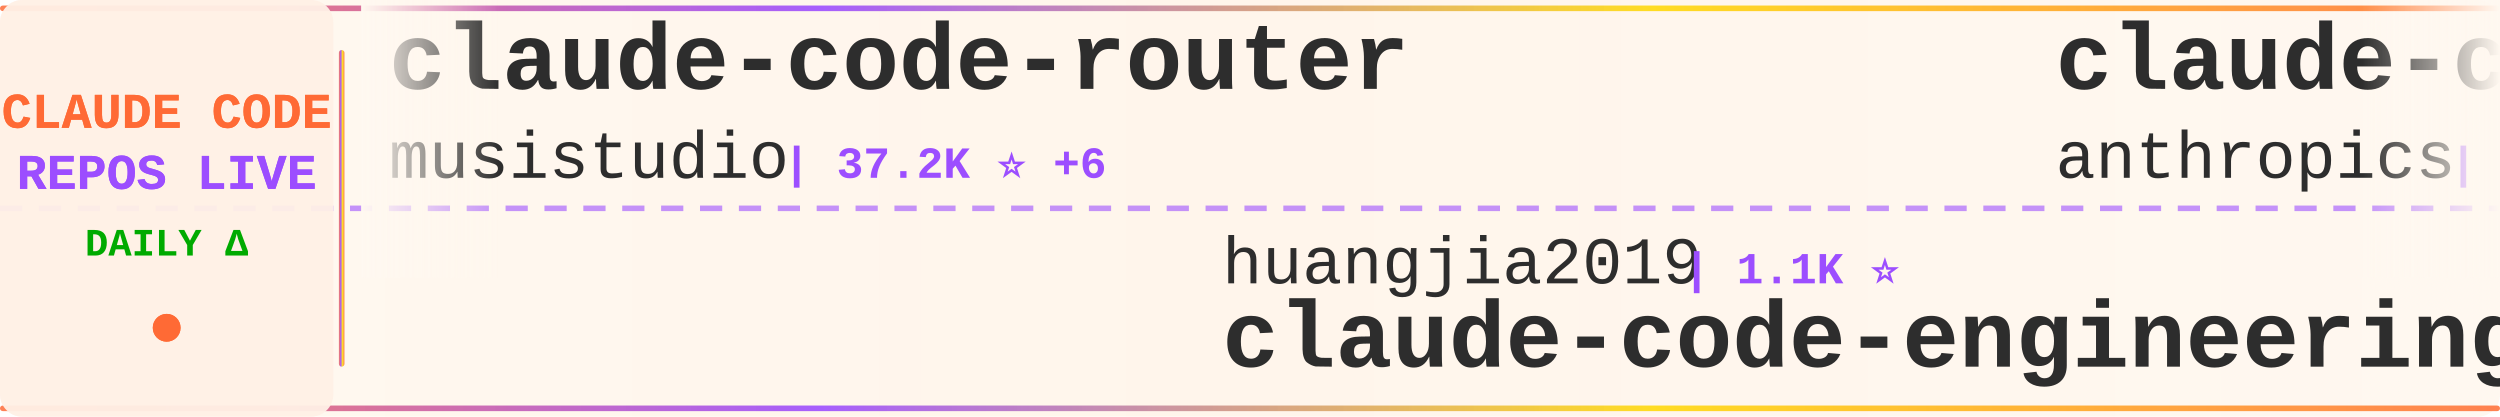
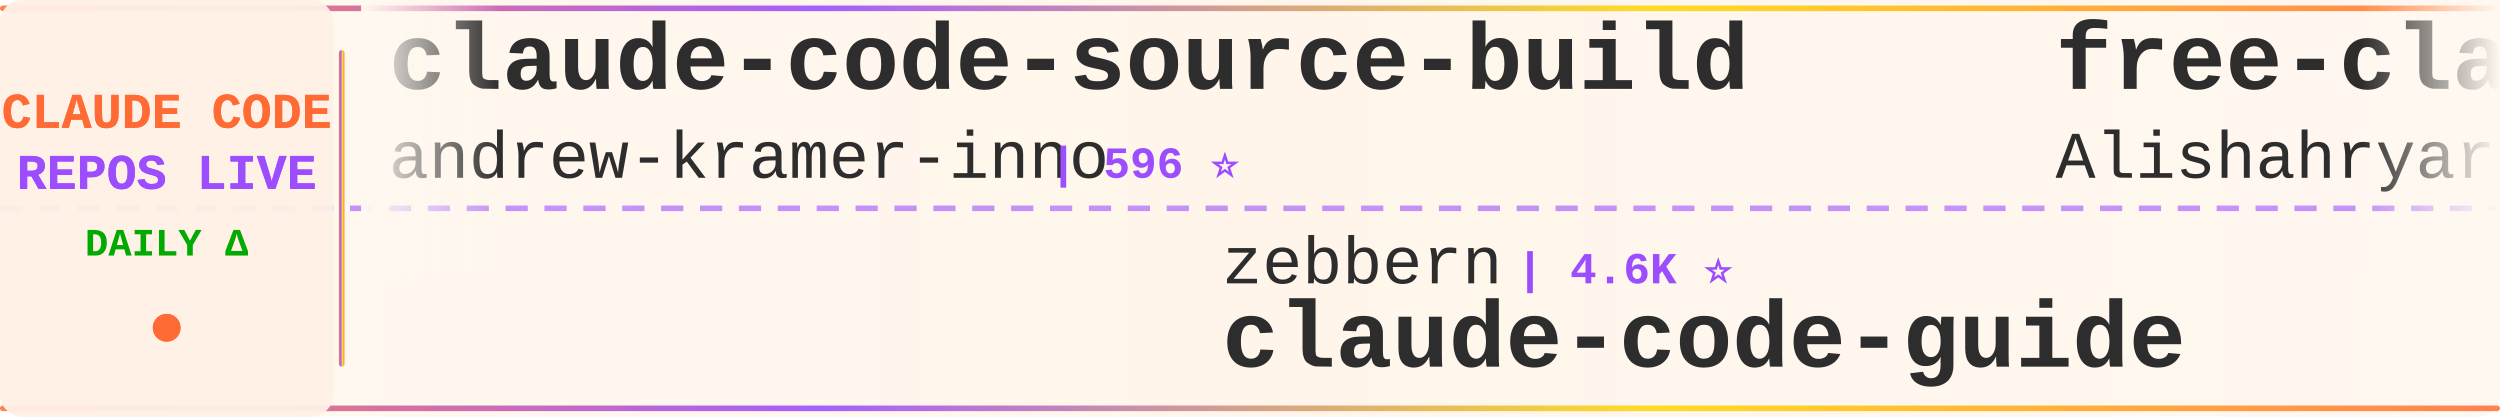
<svg xmlns="http://www.w3.org/2000/svg" width="900" height="150">
  <defs>
    <linearGradient id="tickerBg" x1="0%" y1="0%" x2="100%" y2="0%">
      <stop offset="0%" style="stop-color:#fff8f0;stop-opacity:0.98" />
      <stop offset="50%" style="stop-color:#fff5eb;stop-opacity:1" />
      <stop offset="100%" style="stop-color:#fff8f0;stop-opacity:0.98" />
    </linearGradient>
    <linearGradient id="borderGrad" x1="0%" y1="0%" x2="100%" y2="0%">
      <stop offset="0%" style="stop-color:#FF6B35;stop-opacity:0.85">
        <animate attributeName="stop-opacity" values="0.85;1;0.85" dur="2s" repeatCount="indefinite" />
      </stop>
      <stop offset="33%" style="stop-color:#9C4EFF;stop-opacity:0.9">
        <animate attributeName="stop-opacity" values="0.9;1;0.9" dur="2.2s" repeatCount="indefinite" />
      </stop>
      <stop offset="66%" style="stop-color:#FFD700;stop-opacity:0.85">
        <animate attributeName="stop-opacity" values="0.85;1;0.85" dur="1.8s" repeatCount="indefinite" />
      </stop>
      <stop offset="100%" style="stop-color:#FF6B35;stop-opacity:0.85">
        <animate attributeName="stop-opacity" values="0.85;1;0.85" dur="2s" repeatCount="indefinite" />
      </stop>
    </linearGradient>
    <filter id="textGlow">
      <feGaussianBlur stdDeviation="0.15" result="coloredBlur" />
      <feMerge>
        <feMergeNode in="coloredBlur" />
        <feMergeNode in="SourceGraphic" />
      </feMerge>
    </filter>
    <filter id="metricGlow">
      <feGaussianBlur stdDeviation="0.2" result="coloredBlur" />
      <feMerge>
        <feMergeNode in="coloredBlur" />
        <feMergeNode in="SourceGraphic" />
      </feMerge>
    </filter>
    <linearGradient id="leftFade" x1="0%" y1="0%" x2="100%" y2="0%">
      <stop offset="0%" style="stop-color:#fff8f0;stop-opacity:1" />
      <stop offset="100%" style="stop-color:#fff8f0;stop-opacity:0" />
    </linearGradient>
    <linearGradient id="rightFade" x1="0%" y1="0%" x2="100%" y2="0%">
      <stop offset="0%" style="stop-color:#fff8f0;stop-opacity:0" />
      <stop offset="100%" style="stop-color:#fff8f0;stop-opacity:1" />
    </linearGradient>
  </defs>
  <rect width="900" height="150" fill="url(#tickerBg)" rx="8" />
  <rect x="0" y="2" width="900" height="2" fill="url(#borderGrad)" rx="1" />
  <rect x="0" y="146" width="900" height="2" fill="url(#borderGrad)" rx="1" />
  <line x1="0" y1="75" x2="900" y2="75" stroke="#9C4EFF" stroke-width="2" stroke-dasharray="8 6" opacity="0.6" />
  <rect x="0" y="0" width="120" height="150" fill="#fff0e6" opacity="0.95" rx="8" />
  <text x="60" y="46" font-family="'Courier New', monospace" font-size="18" font-weight="bold" fill="#FF6B35" text-anchor="middle" filter="url(#textGlow)">
    CLAUDE CODE
  </text>
  <text x="60" y="68" font-family="'Courier New', monospace" font-size="18" font-weight="bold" fill="#9C4EFF" text-anchor="middle" filter="url(#textGlow)">
    REPOS LIVE
  </text>
  <text x="60" y="92" font-family="'Courier New', monospace" font-size="14" font-weight="bold" fill="#00aa00" text-anchor="middle">
    DAILY Δ
  </text>
  <circle cx="60" cy="118" r="5" fill="#FF6B35" filter="url(#metricGlow)">
    <animate attributeName="r" values="4;6;4" dur="1.5s" repeatCount="indefinite" />
    <animate attributeName="opacity" values="0.6;1;0.6" dur="1.5s" repeatCount="indefinite" />
  </circle>
  <rect x="122" y="18" width="2" height="114" fill="url(#borderGrad)" rx="1" />
  <clipPath id="tickerClip">
    <rect x="130" y="0" width="770" height="150" />
  </clipPath>
  <g clip-path="url(#tickerClip)">
    <g id="tickerItems">
      <animateTransform attributeName="transform" attributeType="XML" type="translate" from="0 0" to="-3000 0" dur="54s" repeatCount="indefinite" />
      <g transform="translate(0, 0)">
-         <text x="140" y="32" font-family="'Courier New', monospace" font-size="34" font-weight="bold" fill="#2d2d2d">claude-code-router</text>
-         <text x="140" y="64" font-family="'Courier New', monospace" font-size="24" font-weight="normal" fill="#2d2d2d" opacity="1.0">musistudio</text>
-         <text x="282" y="64" font-family="'Courier New', monospace" font-size="16" font-weight="bold" fill="#9C4EFF"> | 37.2K ⭐ +6</text>
+         <text x="140" y="32" font-family="'Courier New', monospace" font-size="34" font-weight="bold" fill="#2d2d2d">claude-code-source-build</text>
+         <text x="140" y="64" font-family="'Courier New', monospace" font-size="24" font-weight="normal" fill="#2d2d2d" opacity="1.0">andrew-kramer-inno</text>
+         <text x="378" y="64" font-family="'Courier New', monospace" font-size="16" font-weight="bold" fill="#9C4EFF"> | 596 ⭐</text>
      </g>
      <g transform="translate(300, 0)">
-         <text x="140" y="102" font-family="'Courier New', monospace" font-size="24" font-weight="normal" fill="#2d2d2d" opacity="1.0">huangjia2019</text>
-         <text x="306" y="102" font-family="'Courier New', monospace" font-size="16" font-weight="bold" fill="#9C4EFF"> | 1.1K ⭐</text>
-         <text x="140" y="132" font-family="'Courier New', monospace" font-size="34" font-weight="bold" fill="#2d2d2d">claude-code-engineering</text>
+         <text x="140" y="102" font-family="'Courier New', monospace" font-size="24" font-weight="normal" fill="#2d2d2d" opacity="1.0">zebbern</text>
+         <text x="246" y="102" font-family="'Courier New', monospace" font-size="16" font-weight="bold" fill="#9C4EFF"> | 4.6K ⭐</text>
+         <text x="140" y="132" font-family="'Courier New', monospace" font-size="34" font-weight="bold" fill="#2d2d2d">claude-code-guide</text>
      </g>
      <g transform="translate(600, 0)">
-         <text x="140" y="32" font-family="'Courier New', monospace" font-size="34" font-weight="bold" fill="#2d2d2d">claude-code-base-action</text>
-         <text x="140" y="64" font-family="'Courier New', monospace" font-size="24" font-weight="normal" fill="#2d2d2d" opacity="1.0">anthropics</text>
-         <text x="282" y="64" font-family="'Courier New', monospace" font-size="16" font-weight="bold" fill="#9C4EFF"> | 978 ⭐</text>
+         <text x="140" y="32" font-family="'Courier New', monospace" font-size="34" font-weight="bold" fill="#2d2d2d">free-claude-code</text>
+         <text x="140" y="64" font-family="'Courier New', monospace" font-size="24" font-weight="normal" fill="#2d2d2d" opacity="1.0">Alishahryar1</text>
+         <text x="306" y="64" font-family="'Courier New', monospace" font-size="16" font-weight="bold" fill="#9C4EFF"> | 54.7K ⭐ +10</text>
      </g>
      <g transform="translate(900, 0)">
-         <text x="140" y="102" font-family="'Courier New', monospace" font-size="24" font-weight="normal" fill="#2d2d2d" opacity="1.0">fuergaosi233</text>
-         <text x="306" y="102" font-family="'Courier New', monospace" font-size="16" font-weight="bold" fill="#9C4EFF"> | 2.8K ⭐</text>
-         <text x="140" y="132" font-family="'Courier New', monospace" font-size="34" font-weight="bold" fill="#2d2d2d">claude-code-proxy</text>
+         <text x="140" y="102" font-family="'Courier New', monospace" font-size="24" font-weight="normal" fill="#2d2d2d" opacity="1.0">Piebald-AI</text>
+         <text x="282" y="102" font-family="'Courier New', monospace" font-size="16" font-weight="bold" fill="#9C4EFF"> | 12.7K ⭐ +2</text>
+         <text x="140" y="132" font-family="'Courier New', monospace" font-size="34" font-weight="bold" fill="#2d2d2d">claude-code-system-promp...</text>
      </g>
      <g transform="translate(1200, 0)">
-         <text x="140" y="32" font-family="'Courier New', monospace" font-size="34" font-weight="bold" fill="#2d2d2d">claude-code-settings</text>
-         <text x="140" y="64" font-family="'Courier New', monospace" font-size="24" font-weight="normal" fill="#2d2d2d" opacity="1.0">feiskyer</text>
-         <text x="258" y="64" font-family="'Courier New', monospace" font-size="16" font-weight="bold" fill="#9C4EFF"> | 1.6K ⭐</text>
+         <text x="140" y="32" font-family="'Courier New', monospace" font-size="34" font-weight="bold" fill="#2d2d2d">claude-code-from-scratch</text>
+         <text x="140" y="64" font-family="'Courier New', monospace" font-size="24" font-weight="normal" fill="#2d2d2d" opacity="1.0">Windy3f3f3f3f</text>
+         <text x="318" y="64" font-family="'Courier New', monospace" font-size="16" font-weight="bold" fill="#9C4EFF"> | 2.7K ⭐</text>
      </g>
      <g transform="translate(1500, 0)">
-         <text x="140" y="102" font-family="'Courier New', monospace" font-size="24" font-weight="normal" fill="#2d2d2d" opacity="1.0">Windy3f3f3f3f</text>
-         <text x="318" y="102" font-family="'Courier New', monospace" font-size="16" font-weight="bold" fill="#9C4EFF"> | 3.6K ⭐</text>
-         <text x="140" y="132" font-family="'Courier New', monospace" font-size="34" font-weight="bold" fill="#2d2d2d">how-claude-code-works</text>
+         <text x="140" y="102" font-family="'Courier New', monospace" font-size="24" font-weight="normal" fill="#2d2d2d" opacity="1.0">oboard</text>
+         <text x="234" y="102" font-family="'Courier New', monospace" font-size="16" font-weight="bold" fill="#9C4EFF"> | 3.3K ⭐</text>
+         <text x="140" y="132" font-family="'Courier New', monospace" font-size="34" font-weight="bold" fill="#2d2d2d">claude-code-rev</text>
      </g>
      <g transform="translate(1800, 0)">
-         <text x="140" y="32" font-family="'Courier New', monospace" font-size="34" font-weight="bold" fill="#2d2d2d">Claude-Code</text>
-         <text x="140" y="64" font-family="'Courier New', monospace" font-size="24" font-weight="normal" fill="#2d2d2d" opacity="1.0">KPR111</text>
-         <text x="234" y="64" font-family="'Courier New', monospace" font-size="16" font-weight="bold" fill="#9C4EFF"> | 18 ⭐</text>
+         <text x="140" y="32" font-family="'Courier New', monospace" font-size="34" font-weight="bold" fill="#2d2d2d">claude_codex_bridge</text>
+         <text x="140" y="64" font-family="'Courier New', monospace" font-size="24" font-weight="normal" fill="#2d2d2d" opacity="1.0">SeemSeam</text>
+         <text x="258" y="64" font-family="'Courier New', monospace" font-size="16" font-weight="bold" fill="#9C4EFF"> | 3.5K ⭐</text>
      </g>
      <g transform="translate(2100, 0)">
-         <text x="140" y="102" font-family="'Courier New', monospace" font-size="24" font-weight="normal" fill="#2d2d2d" opacity="1.0">repowise-dev</text>
-         <text x="306" y="102" font-family="'Courier New', monospace" font-size="16" font-weight="bold" fill="#9C4EFF"> | 1.2K ⭐</text>
-         <text x="140" y="132" font-family="'Courier New', monospace" font-size="34" font-weight="bold" fill="#2d2d2d">claude-code-prompts</text>
+         <text x="140" y="102" font-family="'Courier New', monospace" font-size="24" font-weight="normal" fill="#2d2d2d" opacity="1.0">kodu-ai</text>
+         <text x="246" y="102" font-family="'Courier New', monospace" font-size="16" font-weight="bold" fill="#9C4EFF"> | 5.2K ⭐</text>
+         <text x="140" y="132" font-family="'Courier New', monospace" font-size="34" font-weight="bold" fill="#2d2d2d">claude-coder</text>
      </g>
      <g transform="translate(2400, 0)">
-         <text x="140" y="32" font-family="'Courier New', monospace" font-size="34" font-weight="bold" fill="#2d2d2d">ralph-claude-code</text>
-         <text x="140" y="64" font-family="'Courier New', monospace" font-size="24" font-weight="normal" fill="#2d2d2d" opacity="1.0">frankbria</text>
-         <text x="270" y="64" font-family="'Courier New', monospace" font-size="16" font-weight="bold" fill="#9C4EFF"> | 9.6K ⭐</text>
+         <text x="140" y="32" font-family="'Courier New', monospace" font-size="34" font-weight="bold" fill="#2d2d2d">ClaudeCode-Portable</text>
+         <text x="140" y="64" font-family="'Courier New', monospace" font-size="24" font-weight="normal" fill="#2d2d2d" opacity="1.0">techjarves</text>
+         <text x="282" y="64" font-family="'Courier New', monospace" font-size="16" font-weight="bold" fill="#9C4EFF"> | 1.4K ⭐ +7</text>
      </g>
      <g transform="translate(2700, 0)">
-         <text x="140" y="102" font-family="'Courier New', monospace" font-size="24" font-weight="normal" fill="#2d2d2d" opacity="1.0">multica-ai</text>
-         <text x="282" y="102" font-family="'Courier New', monospace" font-size="16" font-weight="bold" fill="#9C4EFF"> | 212.6K ⭐ +15</text>
-         <text x="140" y="132" font-family="'Courier New', monospace" font-size="34" font-weight="bold" fill="#2d2d2d">andrej-karpathy-skills</text>
+         <text x="140" y="102" font-family="'Courier New', monospace" font-size="24" font-weight="normal" fill="#2d2d2d" opacity="1.0">WorldFlowAI</text>
+         <text x="294" y="102" font-family="'Courier New', monospace" font-size="16" font-weight="bold" fill="#9C4EFF"> | 2.9K ⭐ +1</text>
+         <text x="140" y="132" font-family="'Courier New', monospace" font-size="34" font-weight="bold" fill="#2d2d2d">everything-claude-code</text>
      </g>
      <g transform="translate(3000, 0)">
-         <text x="140" y="32" font-family="'Courier New', monospace" font-size="34" font-weight="bold" fill="#2d2d2d">claude-code-router</text>
-         <text x="140" y="64" font-family="'Courier New', monospace" font-size="24" font-weight="normal" fill="#2d2d2d" opacity="1.0">musistudio</text>
-         <text x="282" y="64" font-family="'Courier New', monospace" font-size="16" font-weight="bold" fill="#9C4EFF"> | 37.2K ⭐ +6</text>
+         <text x="140" y="32" font-family="'Courier New', monospace" font-size="34" font-weight="bold" fill="#2d2d2d">claude-code-source-build</text>
+         <text x="140" y="64" font-family="'Courier New', monospace" font-size="24" font-weight="normal" fill="#2d2d2d" opacity="1.0">andrew-kramer-inno</text>
+         <text x="378" y="64" font-family="'Courier New', monospace" font-size="16" font-weight="bold" fill="#9C4EFF"> | 596 ⭐</text>
      </g>
      <g transform="translate(3300, 0)">
-         <text x="140" y="102" font-family="'Courier New', monospace" font-size="24" font-weight="normal" fill="#2d2d2d" opacity="1.0">huangjia2019</text>
-         <text x="306" y="102" font-family="'Courier New', monospace" font-size="16" font-weight="bold" fill="#9C4EFF"> | 1.1K ⭐</text>
-         <text x="140" y="132" font-family="'Courier New', monospace" font-size="34" font-weight="bold" fill="#2d2d2d">claude-code-engineering</text>
+         <text x="140" y="102" font-family="'Courier New', monospace" font-size="24" font-weight="normal" fill="#2d2d2d" opacity="1.0">zebbern</text>
+         <text x="246" y="102" font-family="'Courier New', monospace" font-size="16" font-weight="bold" fill="#9C4EFF"> | 4.6K ⭐</text>
+         <text x="140" y="132" font-family="'Courier New', monospace" font-size="34" font-weight="bold" fill="#2d2d2d">claude-code-guide</text>
      </g>
      <g transform="translate(3600, 0)">
-         <text x="140" y="32" font-family="'Courier New', monospace" font-size="34" font-weight="bold" fill="#2d2d2d">claude-code-base-action</text>
-         <text x="140" y="64" font-family="'Courier New', monospace" font-size="24" font-weight="normal" fill="#2d2d2d" opacity="1.0">anthropics</text>
-         <text x="282" y="64" font-family="'Courier New', monospace" font-size="16" font-weight="bold" fill="#9C4EFF"> | 978 ⭐</text>
+         <text x="140" y="32" font-family="'Courier New', monospace" font-size="34" font-weight="bold" fill="#2d2d2d">free-claude-code</text>
+         <text x="140" y="64" font-family="'Courier New', monospace" font-size="24" font-weight="normal" fill="#2d2d2d" opacity="1.0">Alishahryar1</text>
+         <text x="306" y="64" font-family="'Courier New', monospace" font-size="16" font-weight="bold" fill="#9C4EFF"> | 54.7K ⭐ +10</text>
      </g>
      <g transform="translate(3900, 0)">
-         <text x="140" y="102" font-family="'Courier New', monospace" font-size="24" font-weight="normal" fill="#2d2d2d" opacity="1.0">fuergaosi233</text>
-         <text x="306" y="102" font-family="'Courier New', monospace" font-size="16" font-weight="bold" fill="#9C4EFF"> | 2.8K ⭐</text>
-         <text x="140" y="132" font-family="'Courier New', monospace" font-size="34" font-weight="bold" fill="#2d2d2d">claude-code-proxy</text>
+         <text x="140" y="102" font-family="'Courier New', monospace" font-size="24" font-weight="normal" fill="#2d2d2d" opacity="1.0">Piebald-AI</text>
+         <text x="282" y="102" font-family="'Courier New', monospace" font-size="16" font-weight="bold" fill="#9C4EFF"> | 12.7K ⭐ +2</text>
+         <text x="140" y="132" font-family="'Courier New', monospace" font-size="34" font-weight="bold" fill="#2d2d2d">claude-code-system-promp...</text>
      </g>
    </g>
  </g>
  <rect x="130" y="0" width="50" height="100" fill="url(#leftFade)" />
  <rect x="850" y="0" width="50" height="100" fill="url(#rightFade)" />
</svg>
